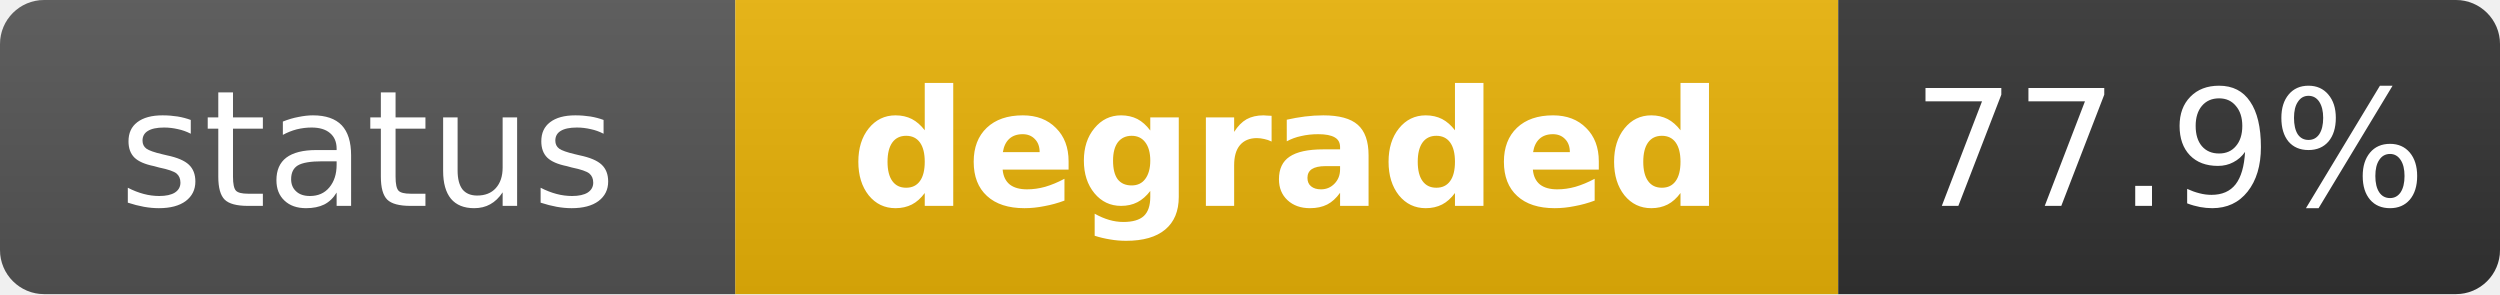
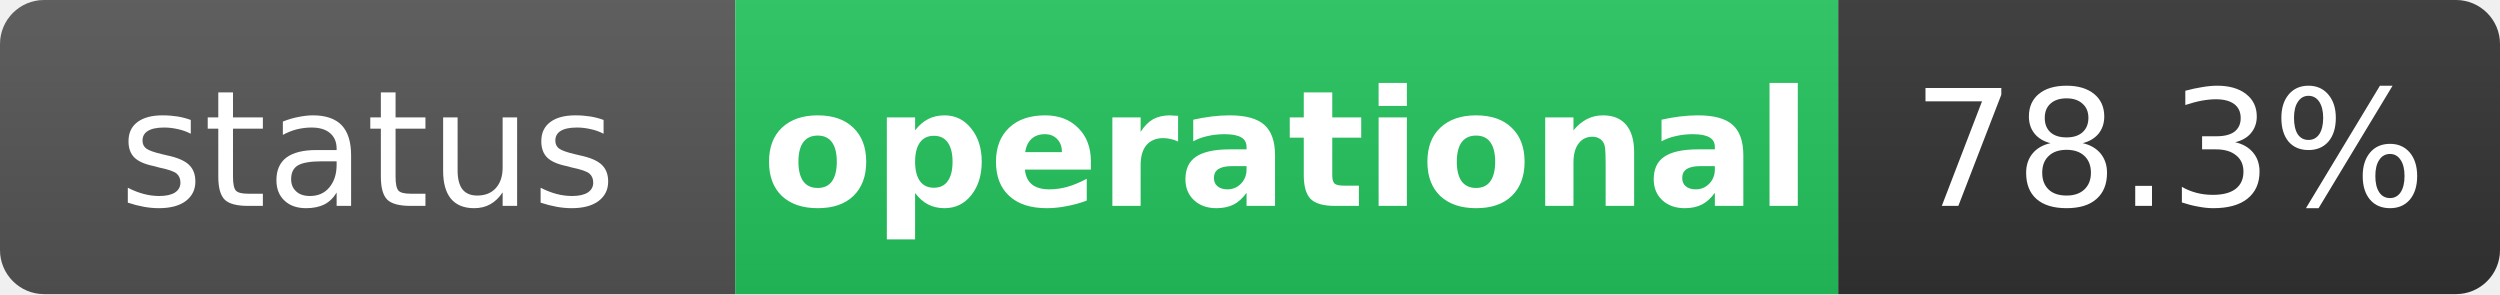
- <svg xmlns="http://www.w3.org/2000/svg" width="170" height="20" role="img" aria-label="status: degraded">
+ <svg xmlns="http://www.w3.org/2000/svg" width="170" height="20" role="img" aria-label="status: operational">
  <linearGradient id="s" x2="0" y2="100%">
    <stop offset="0" stop-color="#bbb" stop-opacity=".1" />
    <stop offset="1" stop-opacity=".1" />
  </linearGradient>
  <clipPath id="r">
    <rect width="170" height="20" rx="3" fill="#fff" />
  </clipPath>
  <g clip-path="url(#r)">
    <rect width="50" height="20" fill="#555" />
-     <rect x="50" width="75" height="20" fill="#eab308" />
+     <rect x="50" width="75" height="20" fill="#22c55e" />
    <rect x="125" width="45" height="20" fill="#333" />
    <rect width="170" height="20" fill="url(#s)" />
  </g>
  <g fill="#fff" text-anchor="middle" font-family="Verdana,Geneva,DejaVu Sans,sans-serif" text-rendering="geometricPrecision" font-size="11">
    <text x="25" y="14" fill="#fff">status</text>
-     <text x="87.5" y="14" fill="#fff" font-weight="bold">degraded</text>
-     <text x="147.5" y="14" fill="#fff">77.9%</text>
+     <text x="87.5" y="14" fill="#fff" font-weight="bold">operational</text>
+     <text x="147.5" y="14" fill="#fff">78.3%</text>
  </g>
</svg>
